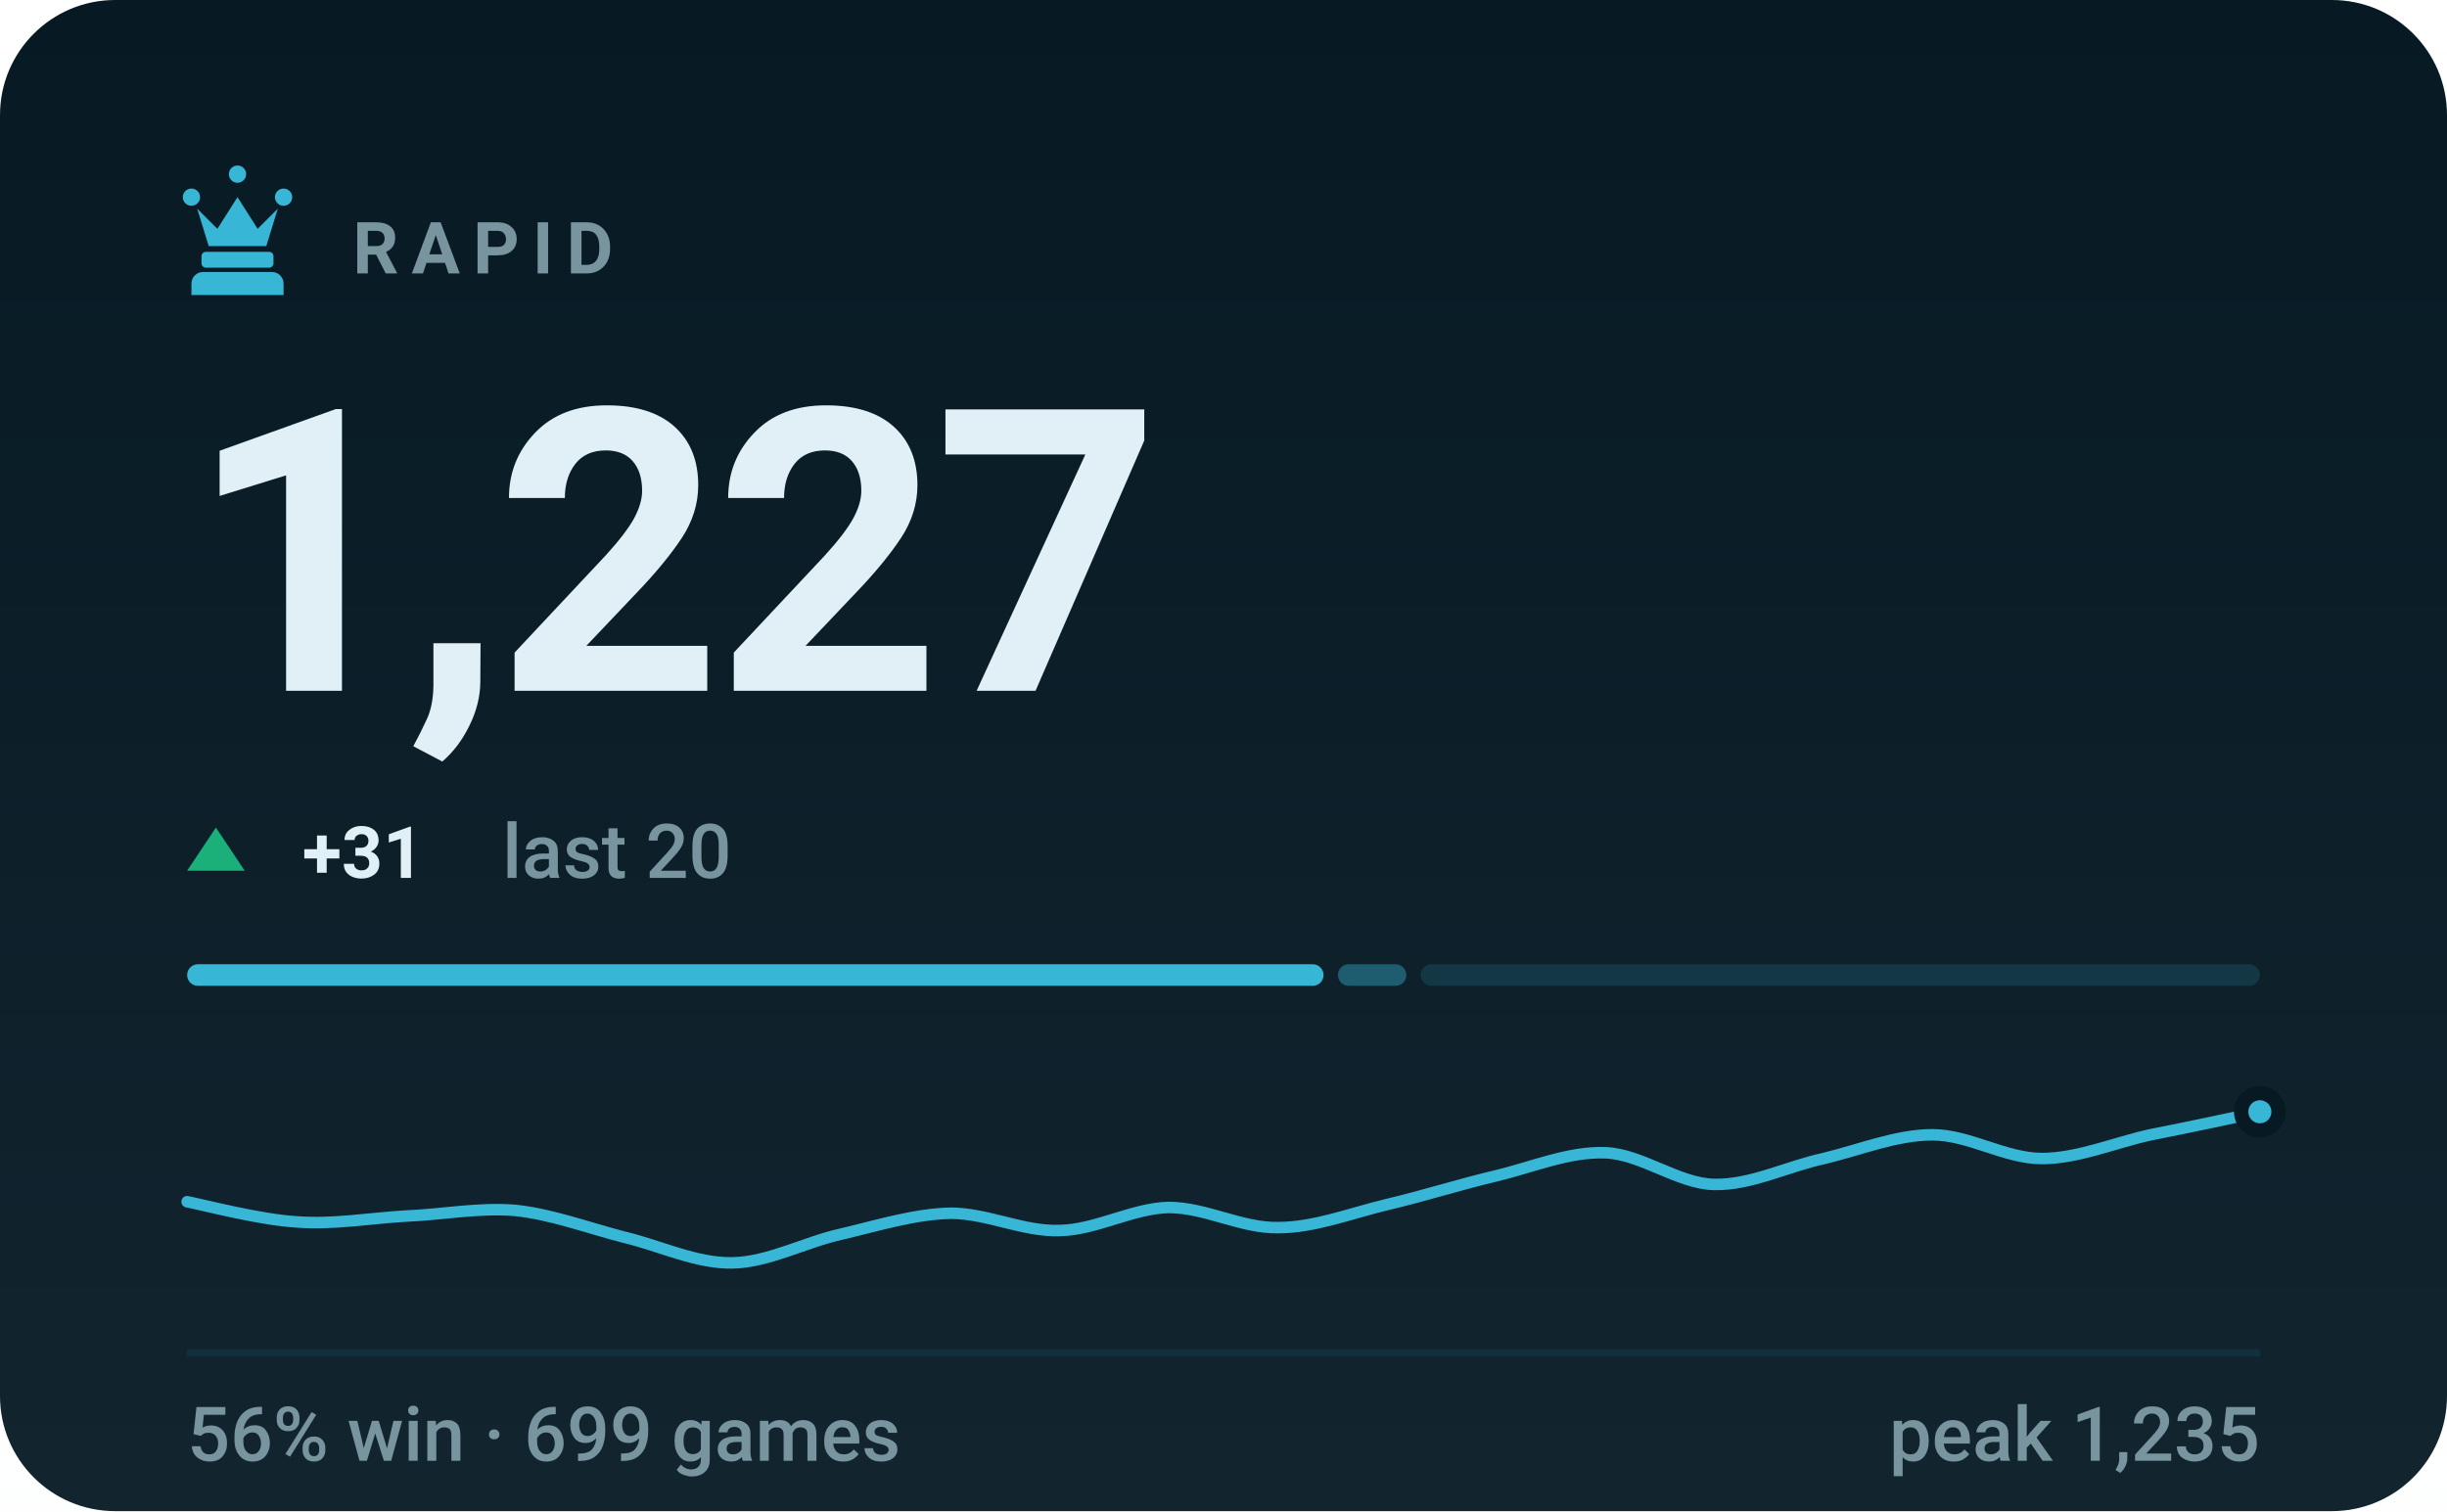
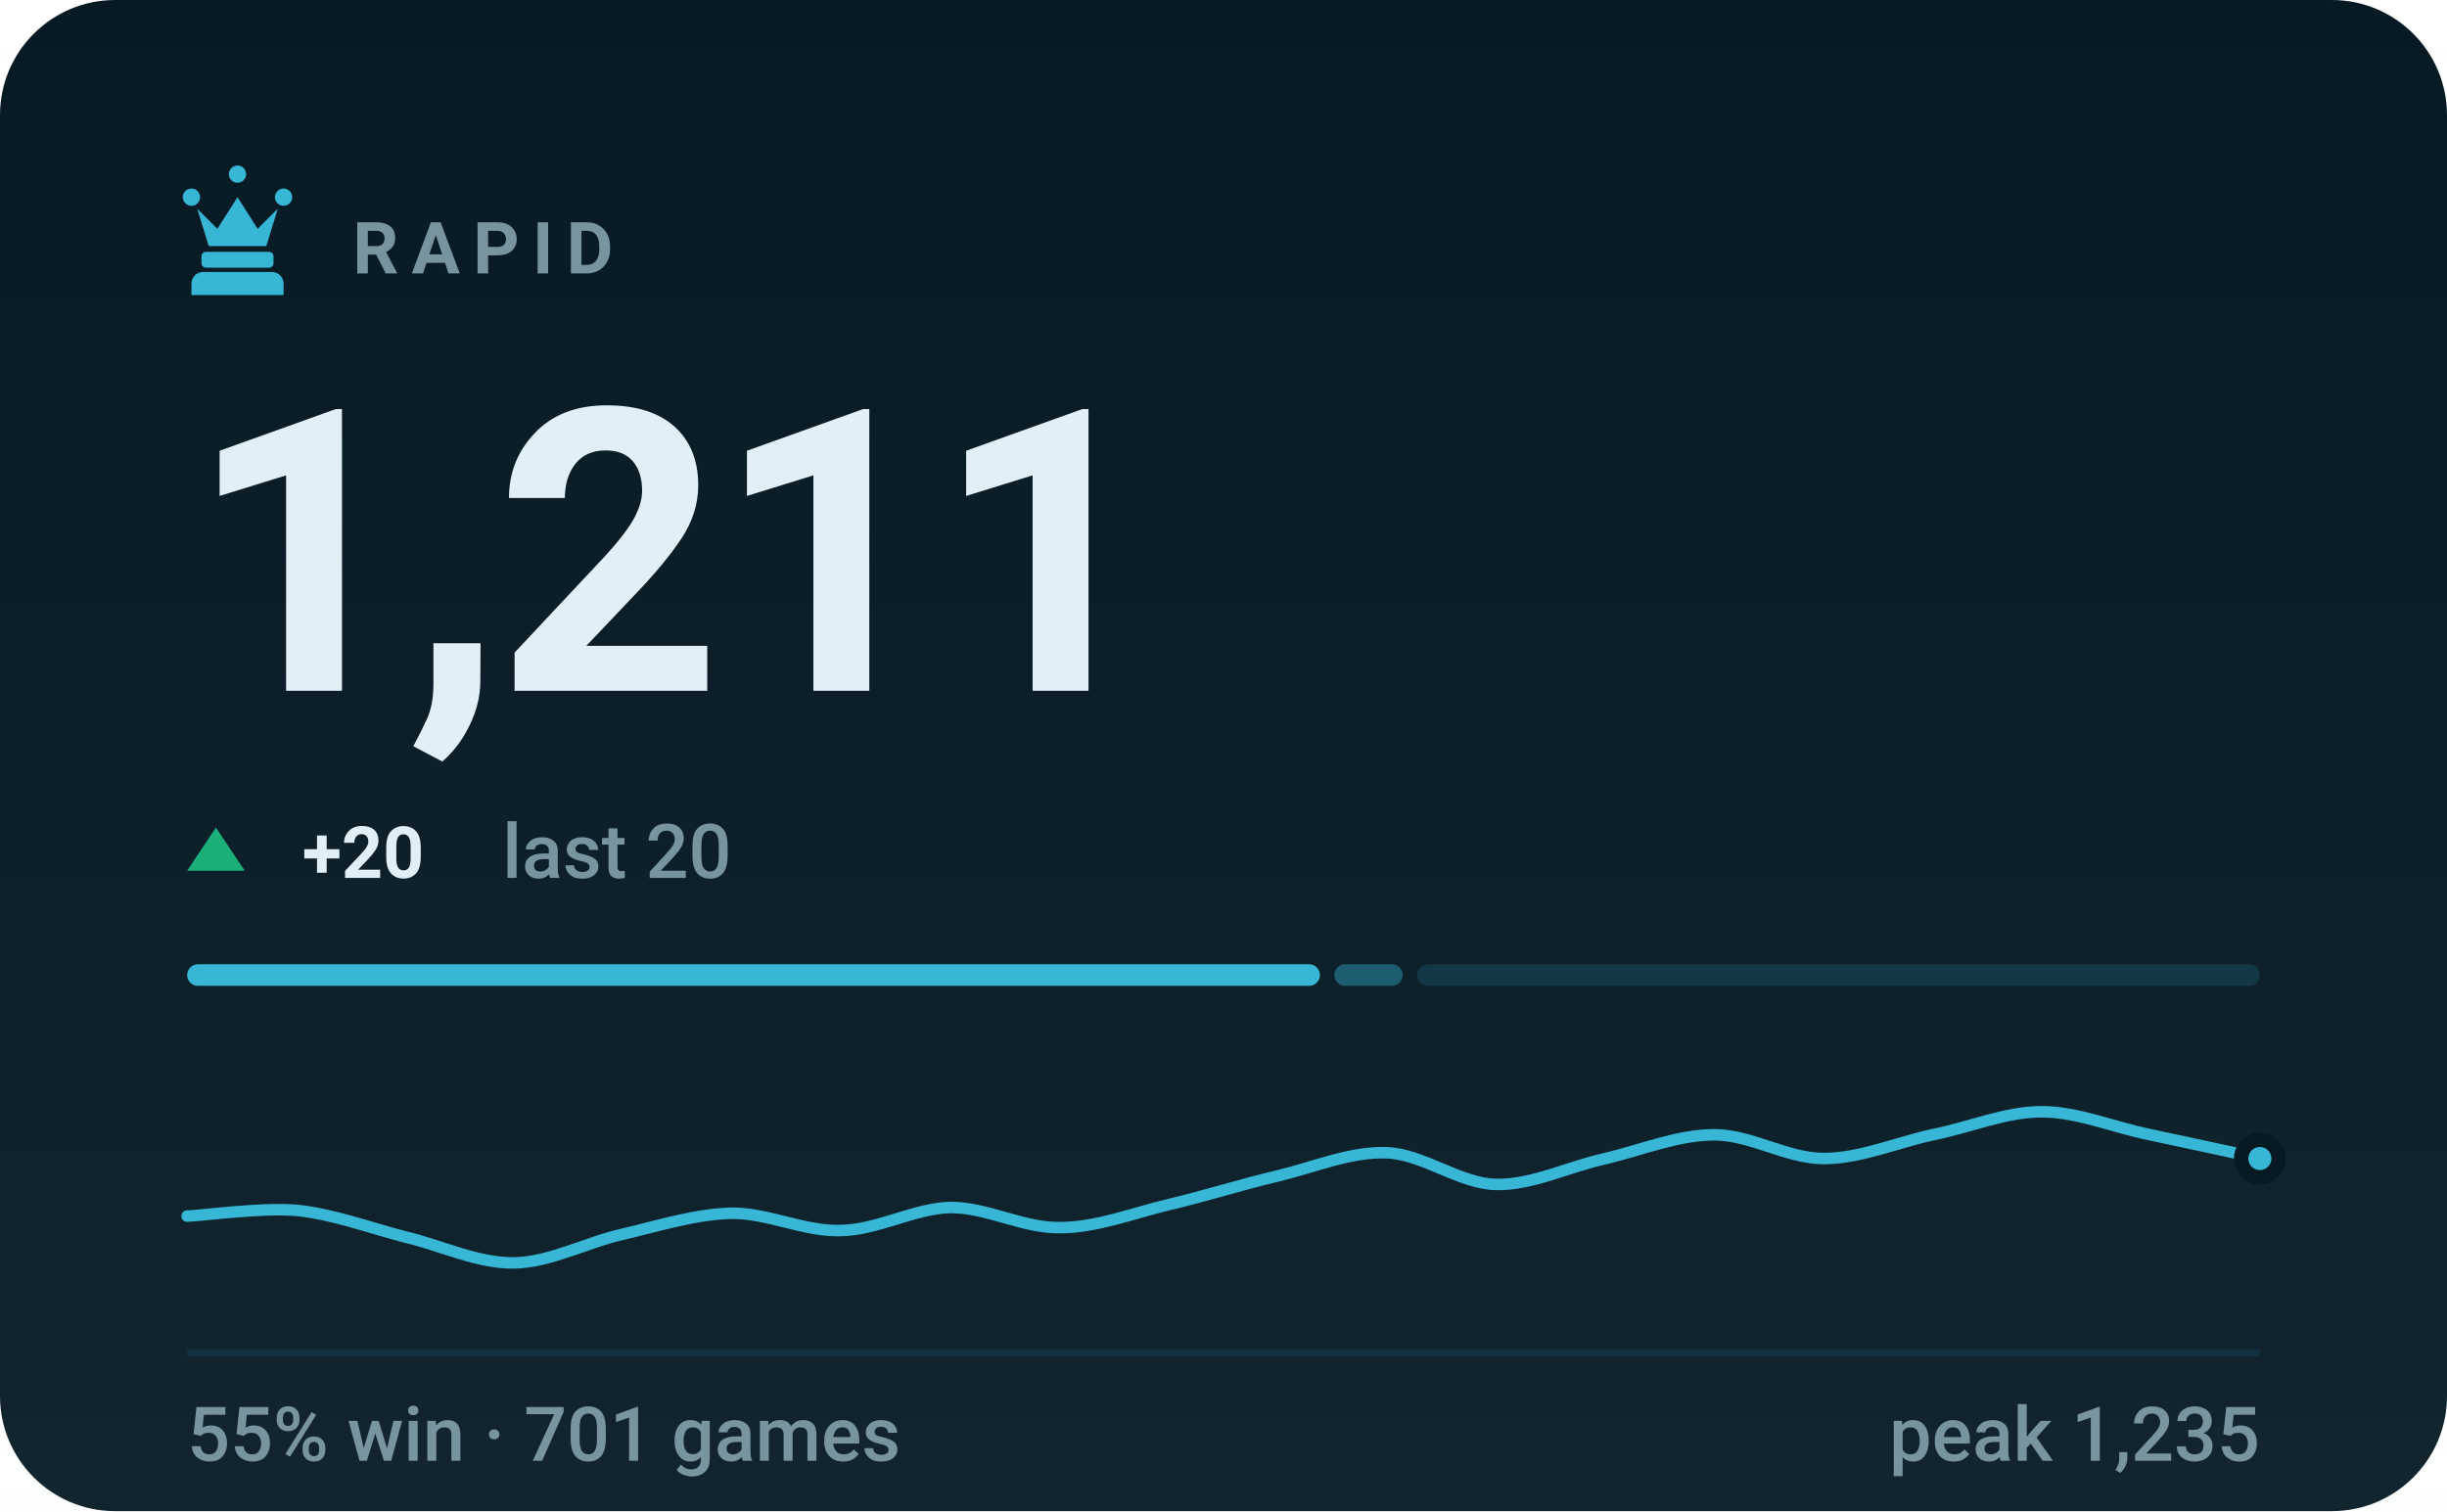
- <svg xmlns="http://www.w3.org/2000/svg" viewBox="0 0 340 210" width="340" height="210" role="img" aria-label="RAPID rating 1227, 56% win rate over 699 games">
+ <svg xmlns="http://www.w3.org/2000/svg" viewBox="0 0 340 210" width="340" height="210" role="img" aria-label="RAPID rating 1211, 55% win rate over 701 games">
  <style>svg{font-family:-apple-system,BlinkMacSystemFont,'Segoe UI',Roboto,'Helvetica Neue',Arial,sans-serif}text{fill:#e0f0f6;white-space:pre}.bg{fill:#071a24}.acc{fill:#38b6d6}.win{fill:#1baf7a}.draw{fill:#8b8f96}.loss{fill:#d03b3b}.lbl{font-size:10px;font-weight:600;letter-spacing:.18em;fill:#77949f}.cap{font-size:10.5px;font-weight:500;fill:#77949f}.num{font-family:-apple-system,BlinkMacSystemFont,'Segoe UI',Roboto,'Helvetica Neue',Arial,sans-serif;font-weight:700;letter-spacing:-.02em}.tick{font-size:9px;font-weight:500;fill:#77949f;opacity:.75}.dl{font-size:10px;font-weight:600}.rule{stroke:#12303d;stroke-width:1;fill:none}.grid{stroke:#12303d;stroke-width:1;fill:none;opacity:.7}.ln{fill:none;stroke:#38b6d6;stroke-width:2;stroke-linecap:round;stroke-linejoin:round}.ring{stroke:#071a24;stroke-width:2}.hollow{fill:none;stroke-width:1.5}.sq{fill:#e0f0f6;opacity:.035}</style>
  <rect class="bg" width="340" height="210" rx="16" />
  <defs>
    <linearGradient id="gp" x1="0" y1="0" x2="0" y2="1">
      <stop offset="0" stop-color="#e0f0f6" stop-opacity="0" />
      <stop offset="1" stop-color="#e0f0f6" stop-opacity=".05" />
    </linearGradient>
  </defs>
  <rect width="340" height="210" fill="url(#gp)" />
  <g class="acc" transform="translate(23.0,21.8) scale(0.2)">
    <path d="M18 22a6 6 0 1 1 0 12 6 6 0 0 1 0-12zm64 0a6 6 0 1 1 0 12 6 6 0 0 1 0-12zM50 6a6 6 0 1 1 0 12 6 6 0 0 1 0-12zM22 36l8 26h40l8-26-14 14-14-22-14 22zM28 66h44c1.6 0 3 1.3 3 3v5c0 1.6-1.4 3-3 3H28c-1.6 0-3-1.4-3-3v-5c0-1.7 1.4-3 3-3zM26 80h48c4.4 0 8 3.6 8 8v8H18v-8c0-4.4 3.6-8 8-8z" />
  </g>
  <text class="lbl" x="49" y="38">RAPID</text>
-   <text class="num" x="26" y="96" style="font-size:55px">1,227</text>
+   <text class="num" x="26" y="96" style="font-size:55px">1,211</text>
  <path fill="#1baf7a" d="M30 115L34 121H26Z" />
-   <text class="dl" x="42" y="122" fill="#1baf7a">+31</text>
+   <text class="dl" x="42" y="122" fill="#1baf7a">+20</text>
  <text class="cap" x="69.8" y="122">last 20</text>
-   <rect x="26.0" y="134" width="157.9" height="3" rx="1.5" fill="#38b6d6" opacity="1" />
-   <rect x="185.9" y="134" width="9.5" height="3" rx="1.5" fill="#38b6d6" opacity="0.4" />
-   <rect x="197.4" y="134" width="116.6" height="3" rx="1.5" fill="#38b6d6" opacity="0.15" />
-   <path class="ln" style="stroke-width:1.6" d="M26.0 167.0C28.5 167.5 36.1 169.5 41.2 169.8C46.2 170.2 51.3 169.3 56.3 169.0C61.4 168.8 66.4 167.8 71.5 168.2C76.5 168.7 81.6 170.6 86.6 171.9C91.7 173.1 96.7 175.6 101.8 175.5C106.8 175.4 111.9 172.6 116.9 171.5C122.0 170.3 127.1 168.7 132.1 168.6C137.2 168.6 142.2 171.2 147.3 171.0C152.3 170.9 157.4 167.9 162.4 167.8C167.5 167.8 172.5 170.7 177.6 170.6C182.6 170.6 187.7 168.6 192.7 167.4C197.8 166.2 202.8 164.6 207.9 163.4C212.9 162.2 218.0 160.0 223.1 160.2C228.1 160.4 233.2 164.5 238.2 164.6C243.3 164.7 248.3 162.1 253.4 161.0C258.4 159.8 263.5 157.7 268.5 157.7C273.6 157.7 278.6 161.0 283.7 161.0C288.7 161.0 293.8 158.8 298.8 157.7C303.9 156.7 311.5 155.1 314.0 154.5" />
-   <circle class="acc ring" cx="314.0" cy="154.5" r="2.6" />
+   <rect x="26.0" y="134" width="157.4" height="3" rx="1.5" fill="#38b6d6" opacity="1" />
+   <rect x="185.4" y="134" width="9.5" height="3" rx="1.5" fill="#38b6d6" opacity="0.4" />
+   <rect x="196.9" y="134" width="117.1" height="3" rx="1.5" fill="#38b6d6" opacity="0.15" />
+   <path class="ln" style="stroke-width:1.6" d="M26.0 169.0C28.5 168.9 36.1 167.8 41.2 168.2C46.2 168.7 51.3 170.6 56.3 171.9C61.4 173.1 66.4 175.6 71.5 175.5C76.5 175.4 81.6 172.6 86.6 171.5C91.7 170.3 96.7 168.7 101.8 168.6C106.8 168.6 111.9 171.2 116.9 171.0C122.0 170.9 127.1 167.9 132.1 167.8C137.2 167.8 142.2 170.7 147.3 170.6C152.3 170.6 157.4 168.6 162.4 167.4C167.5 166.2 172.5 164.6 177.6 163.4C182.6 162.2 187.7 160.0 192.7 160.2C197.8 160.4 202.8 164.5 207.9 164.6C212.9 164.7 218.0 162.1 223.1 161.0C228.1 159.8 233.2 157.7 238.2 157.7C243.3 157.7 248.3 161.0 253.4 161.0C258.4 161.0 263.5 158.8 268.5 157.7C273.6 156.7 278.6 154.5 283.7 154.5C288.7 154.5 293.8 156.7 298.8 157.7C303.9 158.8 311.5 160.4 314.0 161.0" />
+   <circle class="acc ring" cx="314.0" cy="161.0" r="2.6" />
  <line class="rule" x1="26" y1="188" x2="314" y2="188" />
-   <text class="cap" x="26" y="203">56% win · 699 games</text>
+   <text class="cap" x="26" y="203">55% win · 701 games</text>
  <text class="cap" x="314" y="203" text-anchor="end">peak 1,235</text>
</svg>
